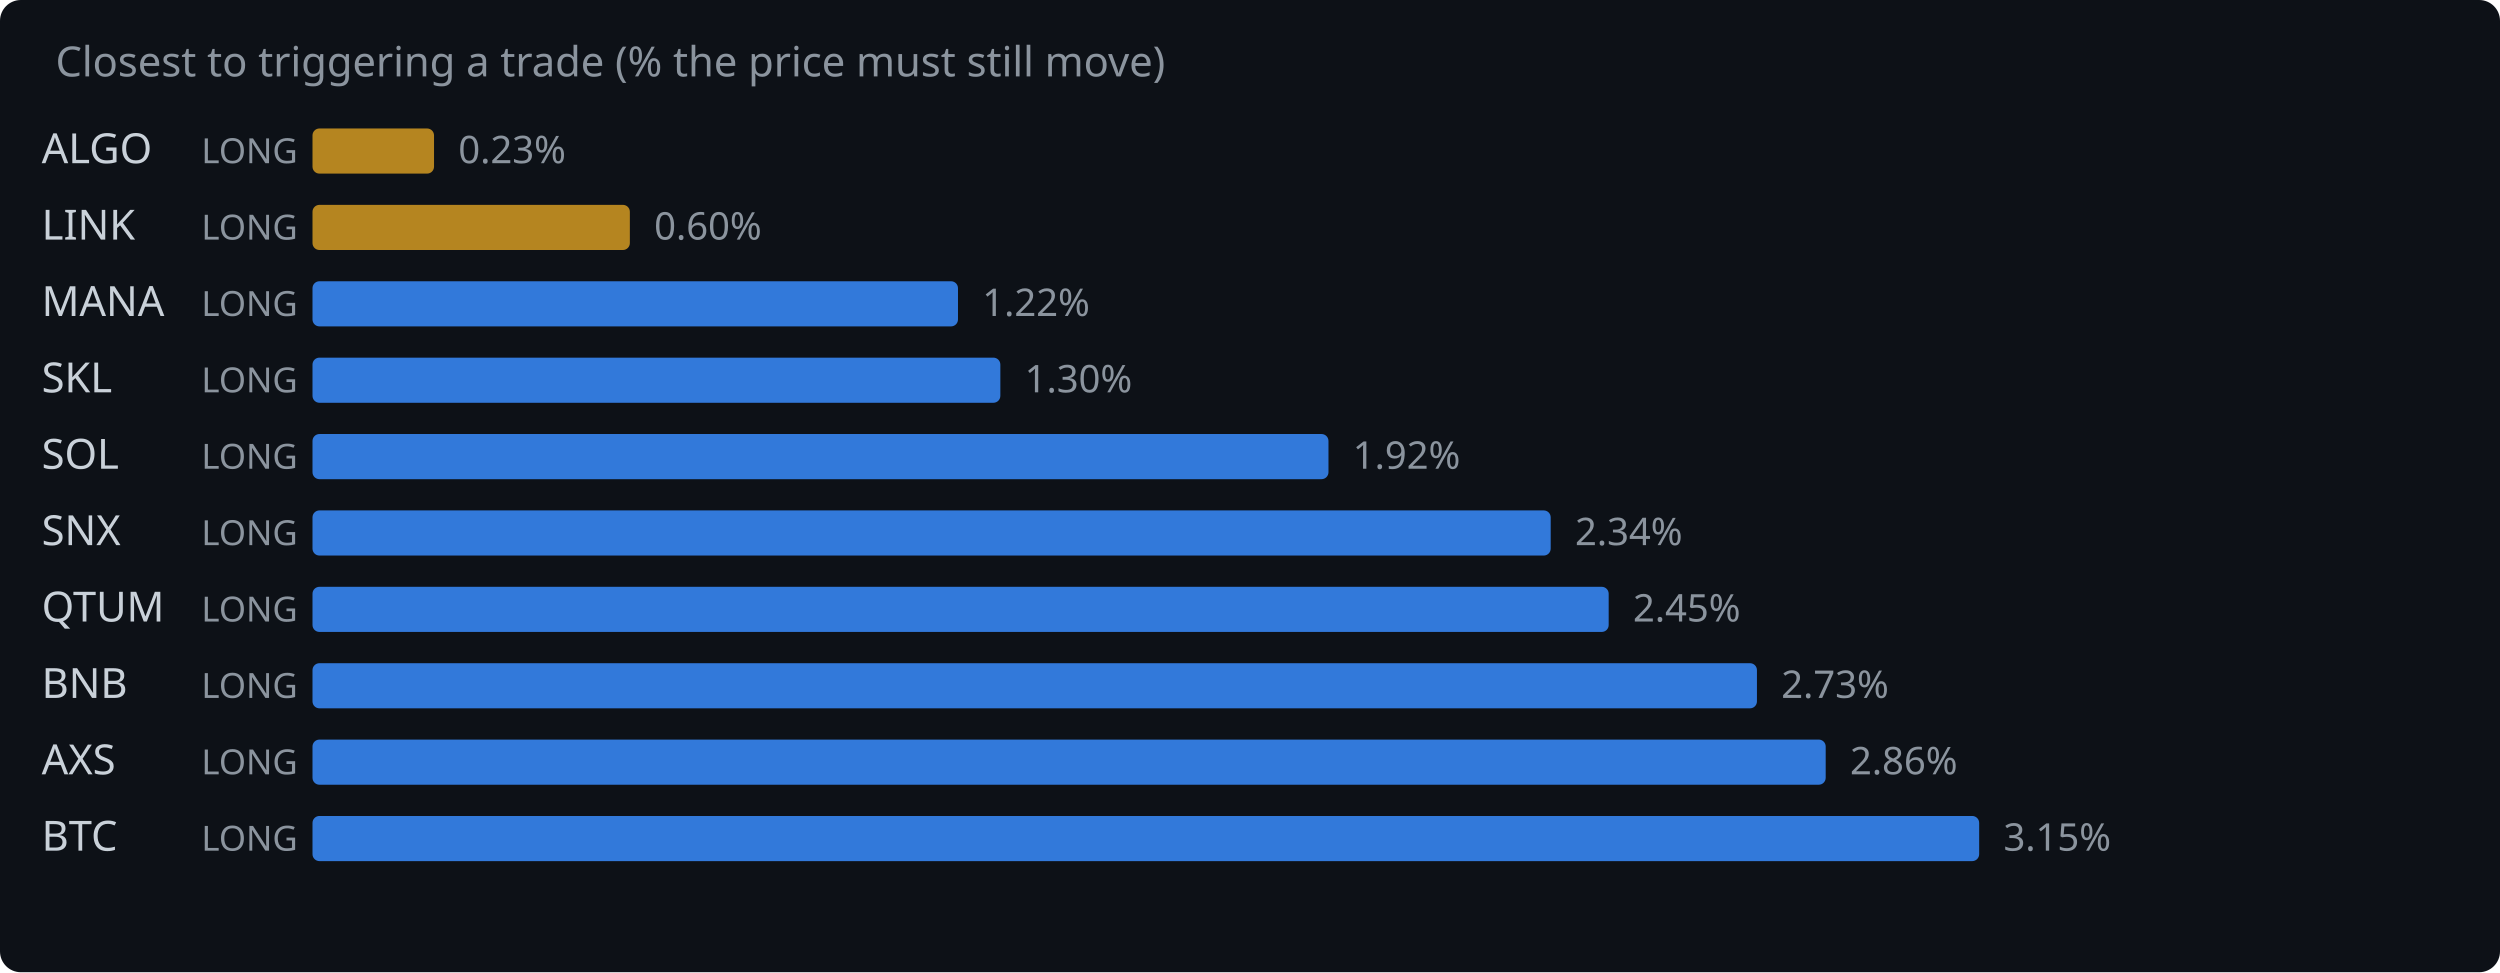
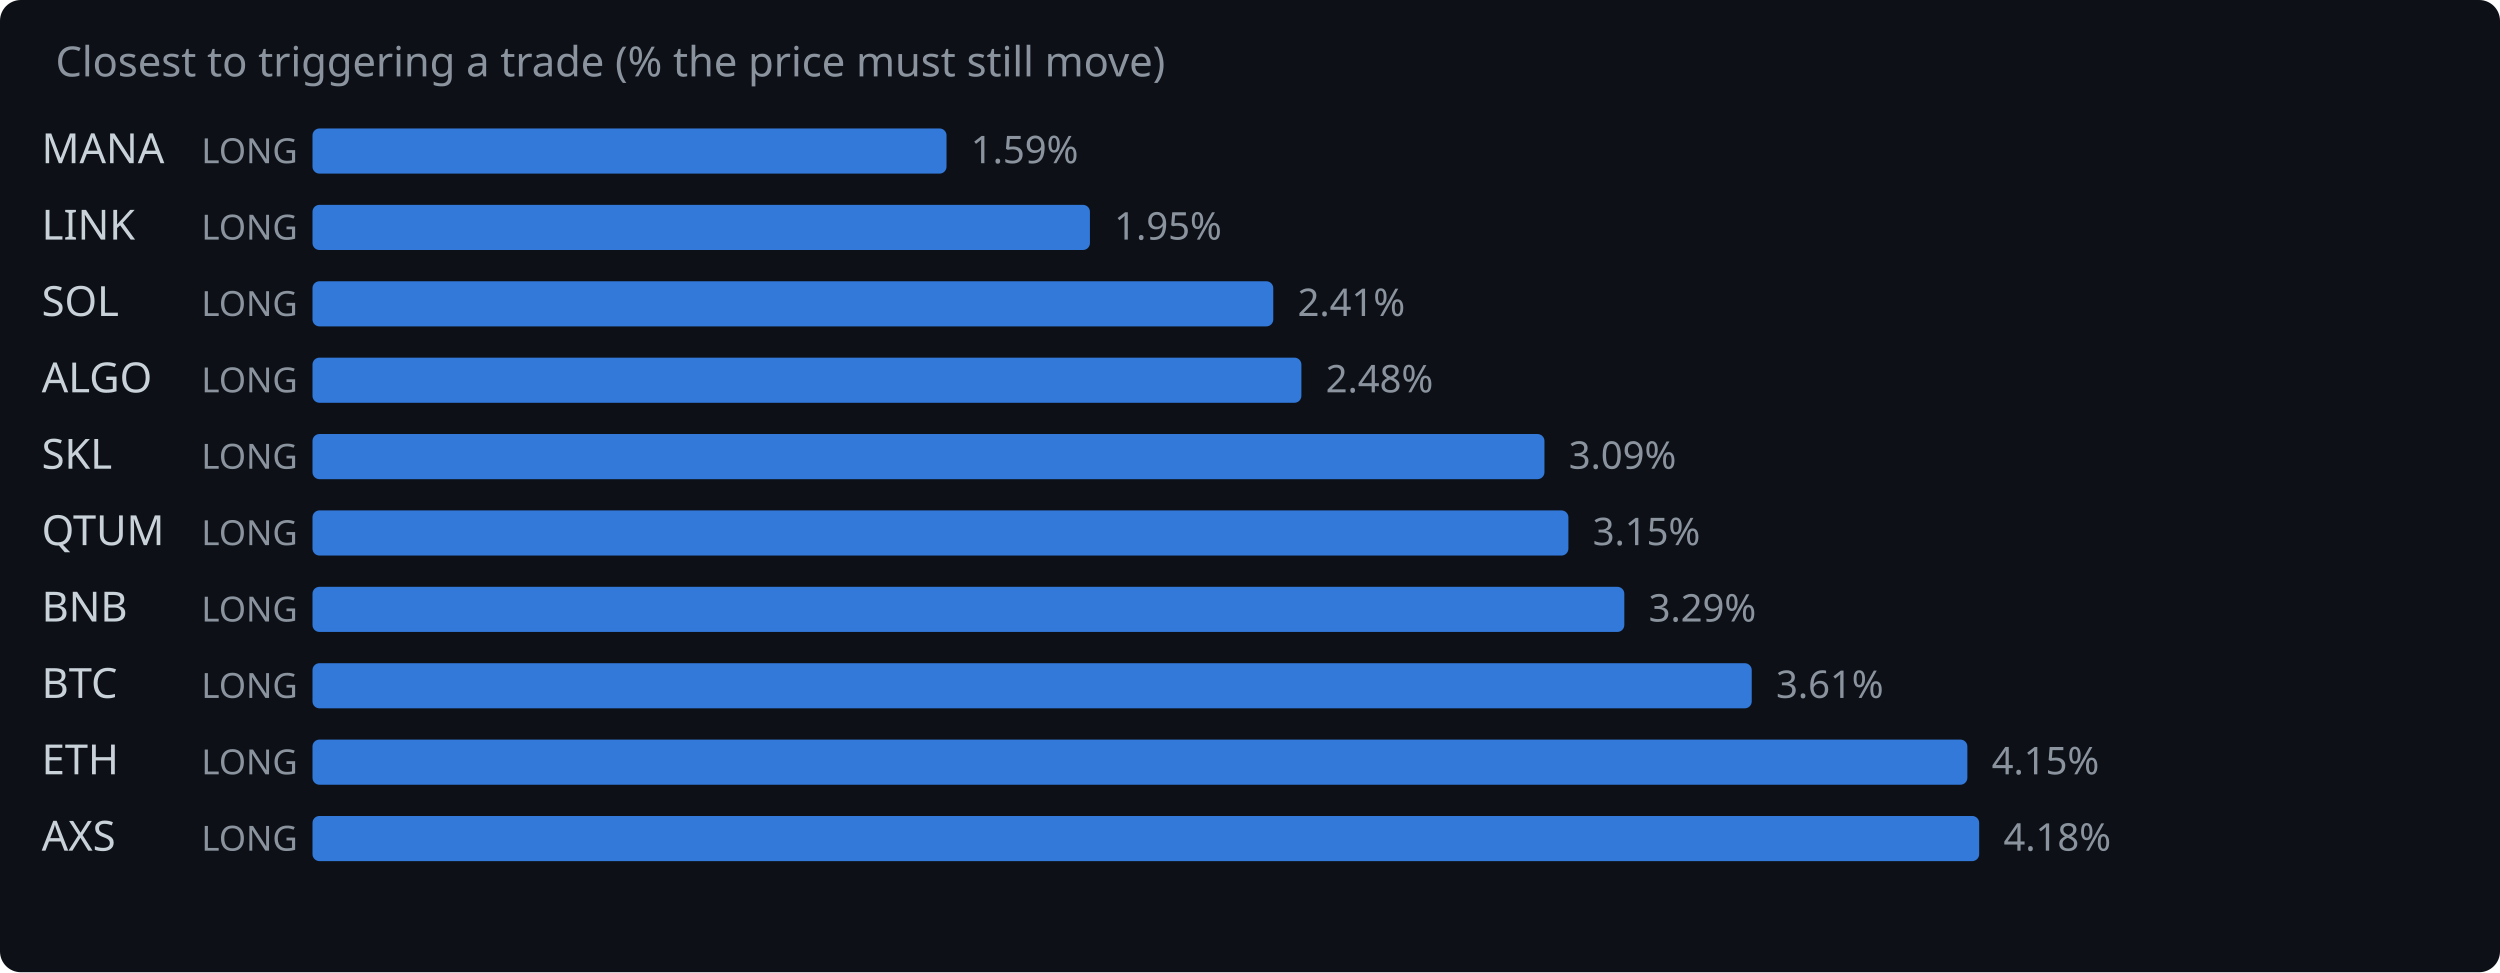
<svg xmlns="http://www.w3.org/2000/svg" width="720" height="280" viewBox="0 0 720 280">
  <rect width="720" height="280" fill="#0d1117" rx="6" />
  <text x="16" y="22" fill="#8b949e" font-family="system-ui,sans-serif" font-size="12">Closest to triggering a trade (% the price must still move)</text>
-   <text x="12" y="47" fill="#c9d1d9" font-family="system-ui,sans-serif" font-size="12">ALGO</text>
+   <text x="12" y="47" fill="#c9d1d9" font-family="system-ui,sans-serif" font-size="12">MANA</text>
  <text x="58" y="47" fill="#8b949e" font-family="system-ui,sans-serif" font-size="10">LONG</text>
-   <rect x="90" y="37" width="35.0" height="13" rx="2" fill="#d29922" opacity="0.85" />
-   <text x="132.0" y="47" fill="#8b949e" font-family="system-ui,sans-serif" font-size="11">0.23%</text>
+   <rect x="90" y="37" width="182.6" height="13" rx="2" fill="#388bfd" opacity="0.85" />
+   <text x="279.6" y="47" fill="#8b949e" font-family="system-ui,sans-serif" font-size="11">1.59%</text>
  <text x="12" y="69" fill="#c9d1d9" font-family="system-ui,sans-serif" font-size="12">LINK</text>
  <text x="58" y="69" fill="#8b949e" font-family="system-ui,sans-serif" font-size="10">LONG</text>
-   <rect x="90" y="59" width="91.4" height="13" rx="2" fill="#d29922" opacity="0.85" />
-   <text x="188.4" y="69" fill="#8b949e" font-family="system-ui,sans-serif" font-size="11">0.60%</text>
-   <text x="12" y="91" fill="#c9d1d9" font-family="system-ui,sans-serif" font-size="12">MANA</text>
+   <rect x="90" y="59" width="223.9" height="13" rx="2" fill="#388bfd" opacity="0.85" />
+   <text x="320.9" y="69" fill="#8b949e" font-family="system-ui,sans-serif" font-size="11">1.95%</text>
+   <text x="12" y="91" fill="#c9d1d9" font-family="system-ui,sans-serif" font-size="12">SOL</text>
  <text x="58" y="91" fill="#8b949e" font-family="system-ui,sans-serif" font-size="10">LONG</text>
-   <rect x="90" y="81" width="185.9" height="13" rx="2" fill="#388bfd" opacity="0.85" />
-   <text x="282.9" y="91" fill="#8b949e" font-family="system-ui,sans-serif" font-size="11">1.22%</text>
-   <text x="12" y="113" fill="#c9d1d9" font-family="system-ui,sans-serif" font-size="12">SKL</text>
+   <rect x="90" y="81" width="276.7" height="13" rx="2" fill="#388bfd" opacity="0.85" />
+   <text x="373.7" y="91" fill="#8b949e" font-family="system-ui,sans-serif" font-size="11">2.41%</text>
+   <text x="12" y="113" fill="#c9d1d9" font-family="system-ui,sans-serif" font-size="12">ALGO</text>
  <text x="58" y="113" fill="#8b949e" font-family="system-ui,sans-serif" font-size="10">LONG</text>
-   <rect x="90" y="103" width="198.1" height="13" rx="2" fill="#388bfd" opacity="0.85" />
-   <text x="295.1" y="113" fill="#8b949e" font-family="system-ui,sans-serif" font-size="11">1.30%</text>
-   <text x="12" y="135" fill="#c9d1d9" font-family="system-ui,sans-serif" font-size="12">SOL</text>
+   <rect x="90" y="103" width="284.8" height="13" rx="2" fill="#388bfd" opacity="0.85" />
+   <text x="381.8" y="113" fill="#8b949e" font-family="system-ui,sans-serif" font-size="11">2.48%</text>
+   <text x="12" y="135" fill="#c9d1d9" font-family="system-ui,sans-serif" font-size="12">SKL</text>
  <text x="58" y="135" fill="#8b949e" font-family="system-ui,sans-serif" font-size="10">LONG</text>
-   <rect x="90" y="125" width="292.6" height="13" rx="2" fill="#388bfd" opacity="0.85" />
-   <text x="389.6" y="135" fill="#8b949e" font-family="system-ui,sans-serif" font-size="11">1.92%</text>
-   <text x="12" y="157" fill="#c9d1d9" font-family="system-ui,sans-serif" font-size="12">SNX</text>
+   <rect x="90" y="125" width="354.8" height="13" rx="2" fill="#388bfd" opacity="0.85" />
+   <text x="451.8" y="135" fill="#8b949e" font-family="system-ui,sans-serif" font-size="11">3.09%</text>
+   <text x="12" y="157" fill="#c9d1d9" font-family="system-ui,sans-serif" font-size="12">QTUM</text>
  <text x="58" y="157" fill="#8b949e" font-family="system-ui,sans-serif" font-size="10">LONG</text>
-   <rect x="90" y="147" width="356.6" height="13" rx="2" fill="#388bfd" opacity="0.85" />
-   <text x="453.6" y="157" fill="#8b949e" font-family="system-ui,sans-serif" font-size="11">2.34%</text>
-   <text x="12" y="179" fill="#c9d1d9" font-family="system-ui,sans-serif" font-size="12">QTUM</text>
+   <rect x="90" y="147" width="361.7" height="13" rx="2" fill="#388bfd" opacity="0.85" />
+   <text x="458.7" y="157" fill="#8b949e" font-family="system-ui,sans-serif" font-size="11">3.15%</text>
+   <text x="12" y="179" fill="#c9d1d9" font-family="system-ui,sans-serif" font-size="12">BNB</text>
  <text x="58" y="179" fill="#8b949e" font-family="system-ui,sans-serif" font-size="10">LONG</text>
-   <rect x="90" y="169" width="373.3" height="13" rx="2" fill="#388bfd" opacity="0.85" />
-   <text x="470.3" y="179" fill="#8b949e" font-family="system-ui,sans-serif" font-size="11">2.45%</text>
-   <text x="12" y="201" fill="#c9d1d9" font-family="system-ui,sans-serif" font-size="12">BNB</text>
+   <rect x="90" y="169" width="377.8" height="13" rx="2" fill="#388bfd" opacity="0.85" />
+   <text x="474.8" y="179" fill="#8b949e" font-family="system-ui,sans-serif" font-size="11">3.29%</text>
+   <text x="12" y="201" fill="#c9d1d9" font-family="system-ui,sans-serif" font-size="12">BTC</text>
  <text x="58" y="201" fill="#8b949e" font-family="system-ui,sans-serif" font-size="10">LONG</text>
-   <rect x="90" y="191" width="416.0" height="13" rx="2" fill="#388bfd" opacity="0.85" />
-   <text x="513.0" y="201" fill="#8b949e" font-family="system-ui,sans-serif" font-size="11">2.73%</text>
-   <text x="12" y="223" fill="#c9d1d9" font-family="system-ui,sans-serif" font-size="12">AXS</text>
+   <rect x="90" y="191" width="414.5" height="13" rx="2" fill="#388bfd" opacity="0.85" />
+   <text x="511.5" y="201" fill="#8b949e" font-family="system-ui,sans-serif" font-size="11">3.61%</text>
+   <text x="12" y="223" fill="#c9d1d9" font-family="system-ui,sans-serif" font-size="12">ETH</text>
  <text x="58" y="223" fill="#8b949e" font-family="system-ui,sans-serif" font-size="10">LONG</text>
-   <rect x="90" y="213" width="435.8" height="13" rx="2" fill="#388bfd" opacity="0.85" />
-   <text x="532.8" y="223" fill="#8b949e" font-family="system-ui,sans-serif" font-size="11">2.86%</text>
-   <text x="12" y="245" fill="#c9d1d9" font-family="system-ui,sans-serif" font-size="12">BTC</text>
+   <rect x="90" y="213" width="476.6" height="13" rx="2" fill="#388bfd" opacity="0.85" />
+   <text x="573.6" y="223" fill="#8b949e" font-family="system-ui,sans-serif" font-size="11">4.15%</text>
+   <text x="12" y="245" fill="#c9d1d9" font-family="system-ui,sans-serif" font-size="12">AXS</text>
  <text x="58" y="245" fill="#8b949e" font-family="system-ui,sans-serif" font-size="10">LONG</text>
  <rect x="90" y="235" width="480.0" height="13" rx="2" fill="#388bfd" opacity="0.85" />
-   <text x="577.0" y="245" fill="#8b949e" font-family="system-ui,sans-serif" font-size="11">3.15%</text>
+   <text x="577.0" y="245" fill="#8b949e" font-family="system-ui,sans-serif" font-size="11">4.18%</text>
</svg>
